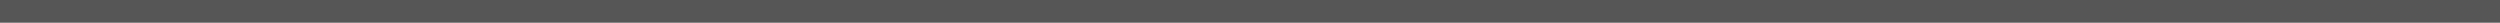
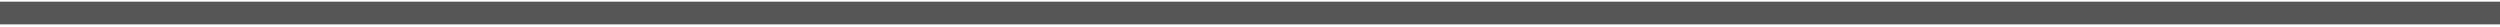
- <svg xmlns="http://www.w3.org/2000/svg" width="220" height="2" viewBox="0 0 220 2" fill="none">
+ <svg xmlns="http://www.w3.org/2000/svg" width="192" height="2" viewBox="0 0 220 2" fill="none">
  <line y1="1" x2="220" y2="1" stroke="#565656" stroke-width="2" />
</svg>
